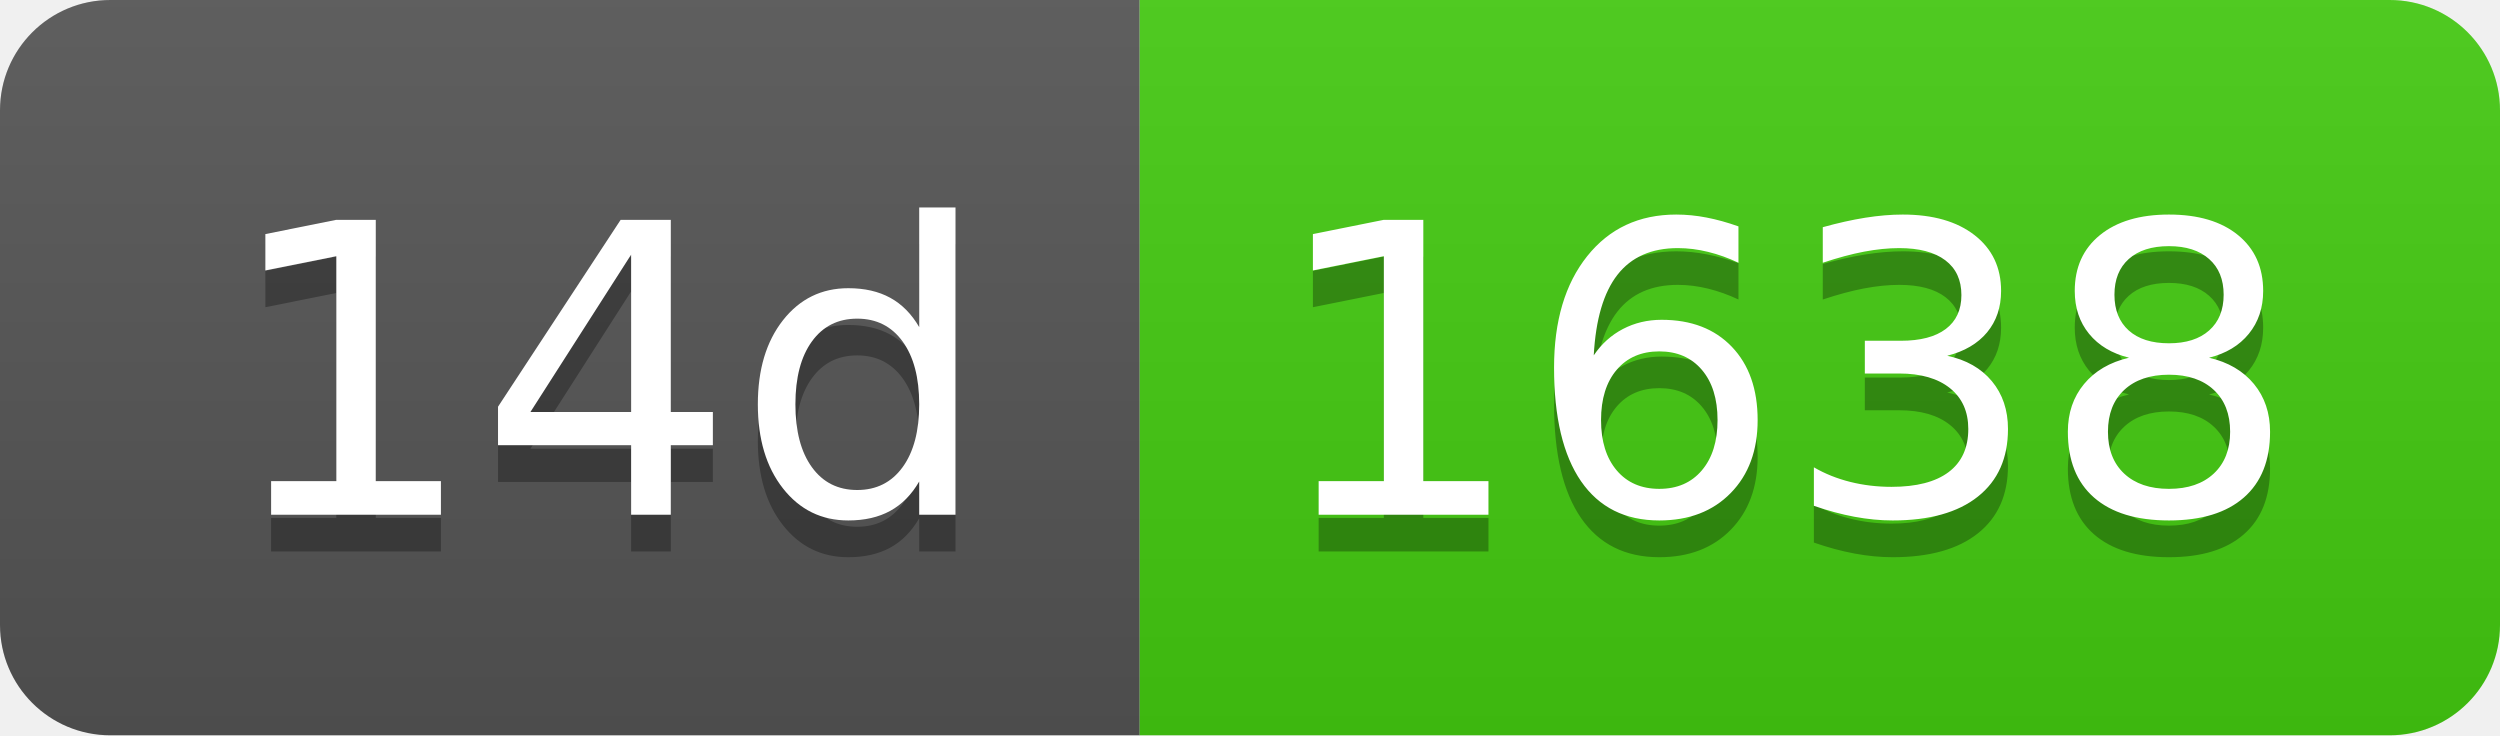
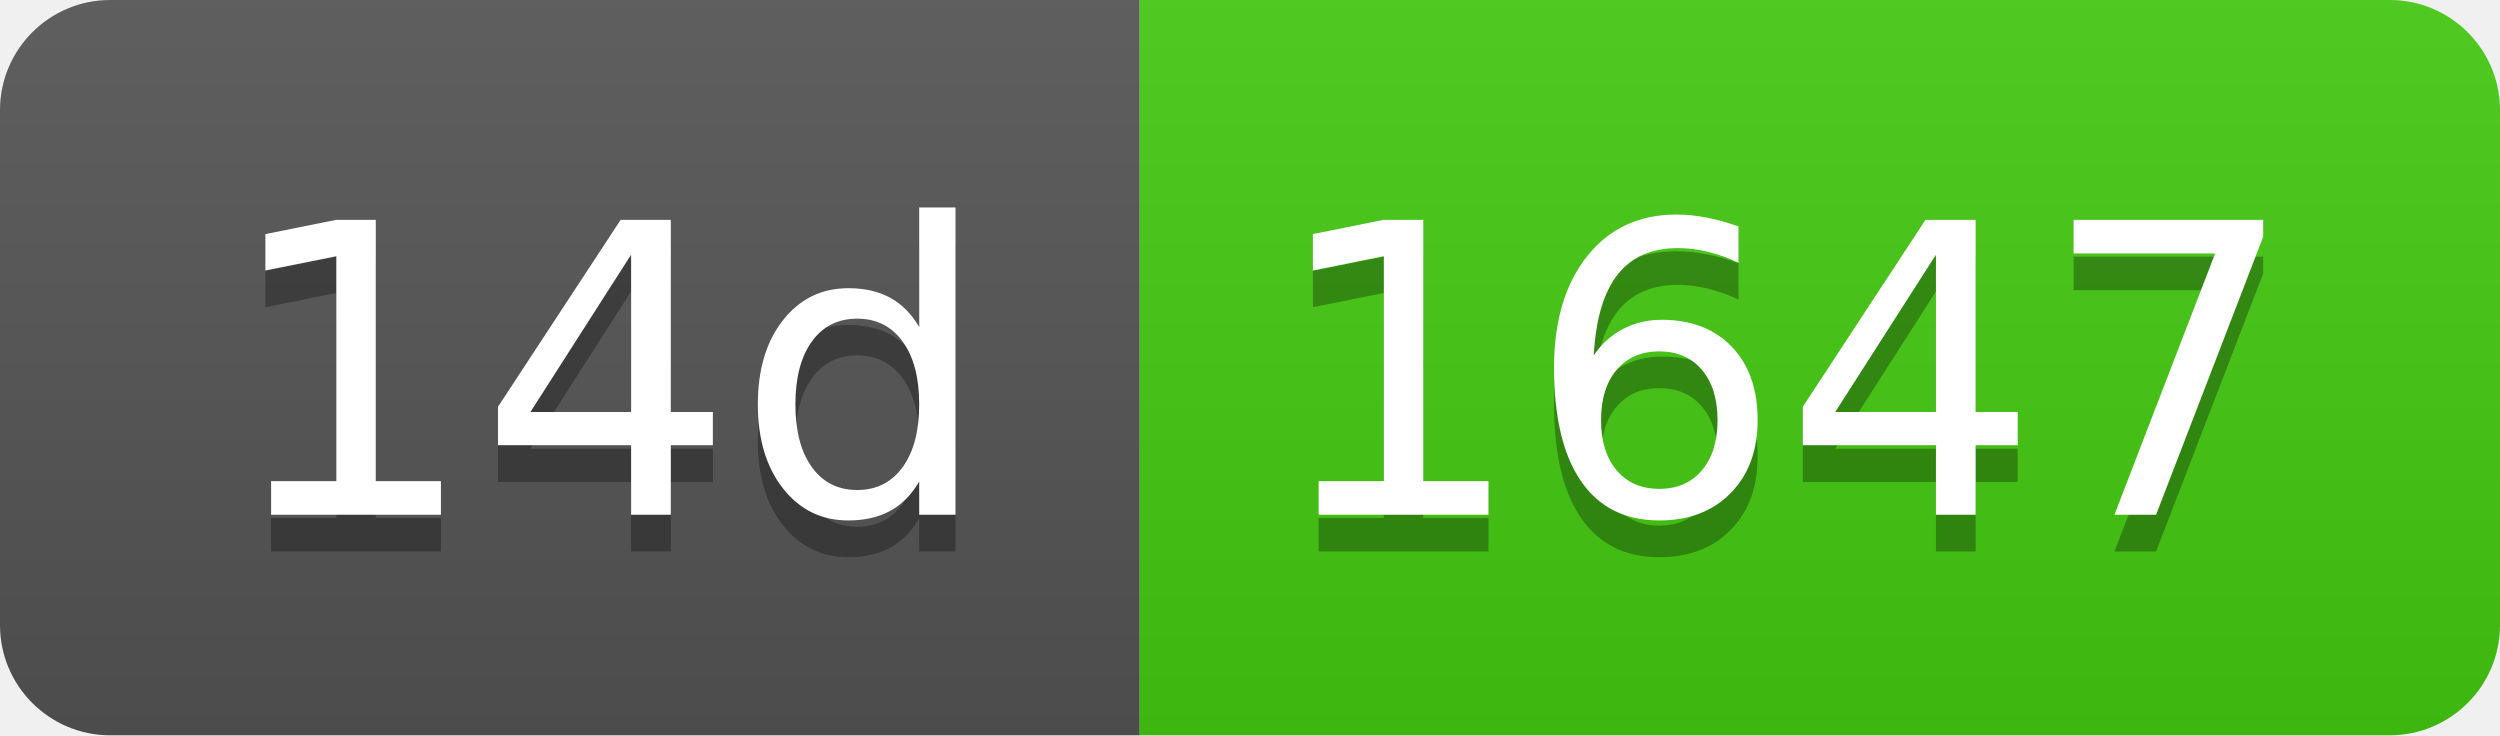
- <svg xmlns="http://www.w3.org/2000/svg" width="68" height="20" role="img" aria-label="14d: 1638">
+ <svg xmlns="http://www.w3.org/2000/svg" width="68" height="20" role="img" aria-label="14d: 1647">
  <linearGradient id="s" x2="0" y2="100%">
    <stop offset="0" stop-color="#bbb" stop-opacity=".1" />
    <stop offset="1" stop-opacity=".1" />
  </linearGradient>
  <clipPath id="r">
    <rect width="68" height="20" rx="3" fill="#fff" />
  </clipPath>
  <g clip-path="url(#r)">
    <rect width="31" height="20" fill="#555" />
    <rect x="31" width="37" height="20" fill="#4c1" />
    <rect width="68" height="20" fill="url(#s)" />
  </g>
  <g fill="#fff" text-anchor="middle" font-family="Verdana,Geneva,DejaVu Sans,sans-serif" text-rendering="geometricPrecision" font-size="110">
    <text aria-hidden="true" x="165" y="150" fill="#010101" fill-opacity=".3" transform="scale(.1)" textLength="210">14d</text>
    <text x="165" y="140" transform="scale(.1)" fill="#fff" textLength="210">14d</text>
-     <text aria-hidden="true" x="485" y="150" fill="#010101" fill-opacity=".3" transform="scale(.1)" textLength="270">1638</text>
-     <text x="485" y="140" transform="scale(.1)" fill="#fff" textLength="270">1638</text>
+     <text aria-hidden="true" x="485" y="150" fill="#010101" fill-opacity=".3" transform="scale(.1)" textLength="270">1647</text>
+     <text x="485" y="140" transform="scale(.1)" fill="#fff" textLength="270">1647</text>
  </g>
</svg>
